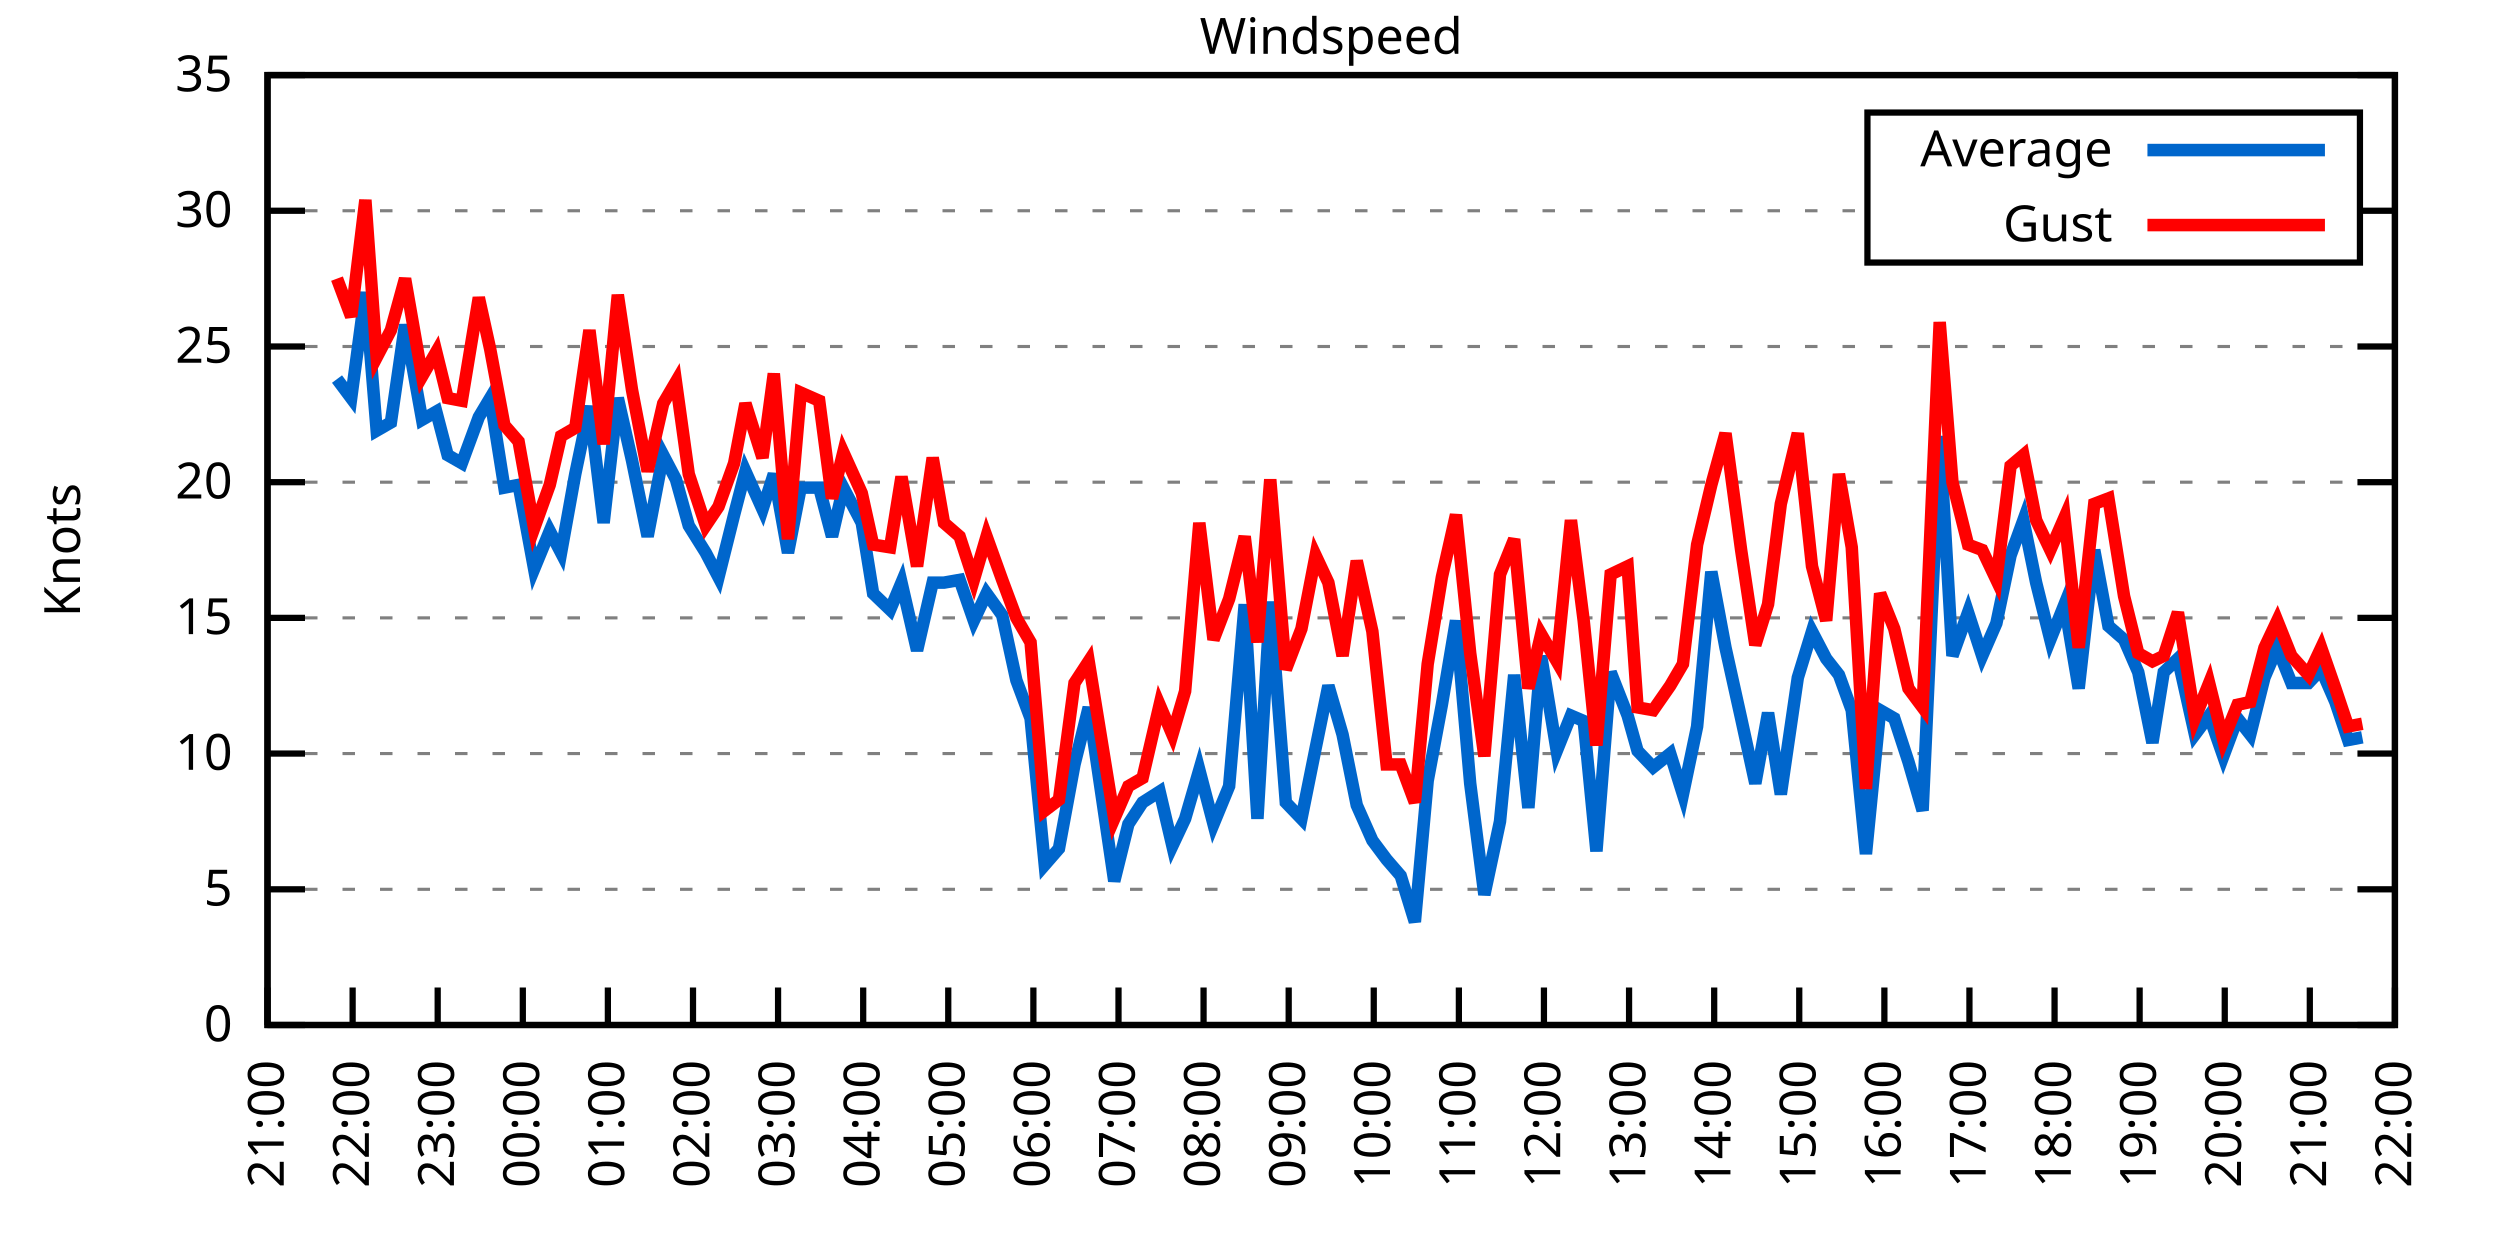
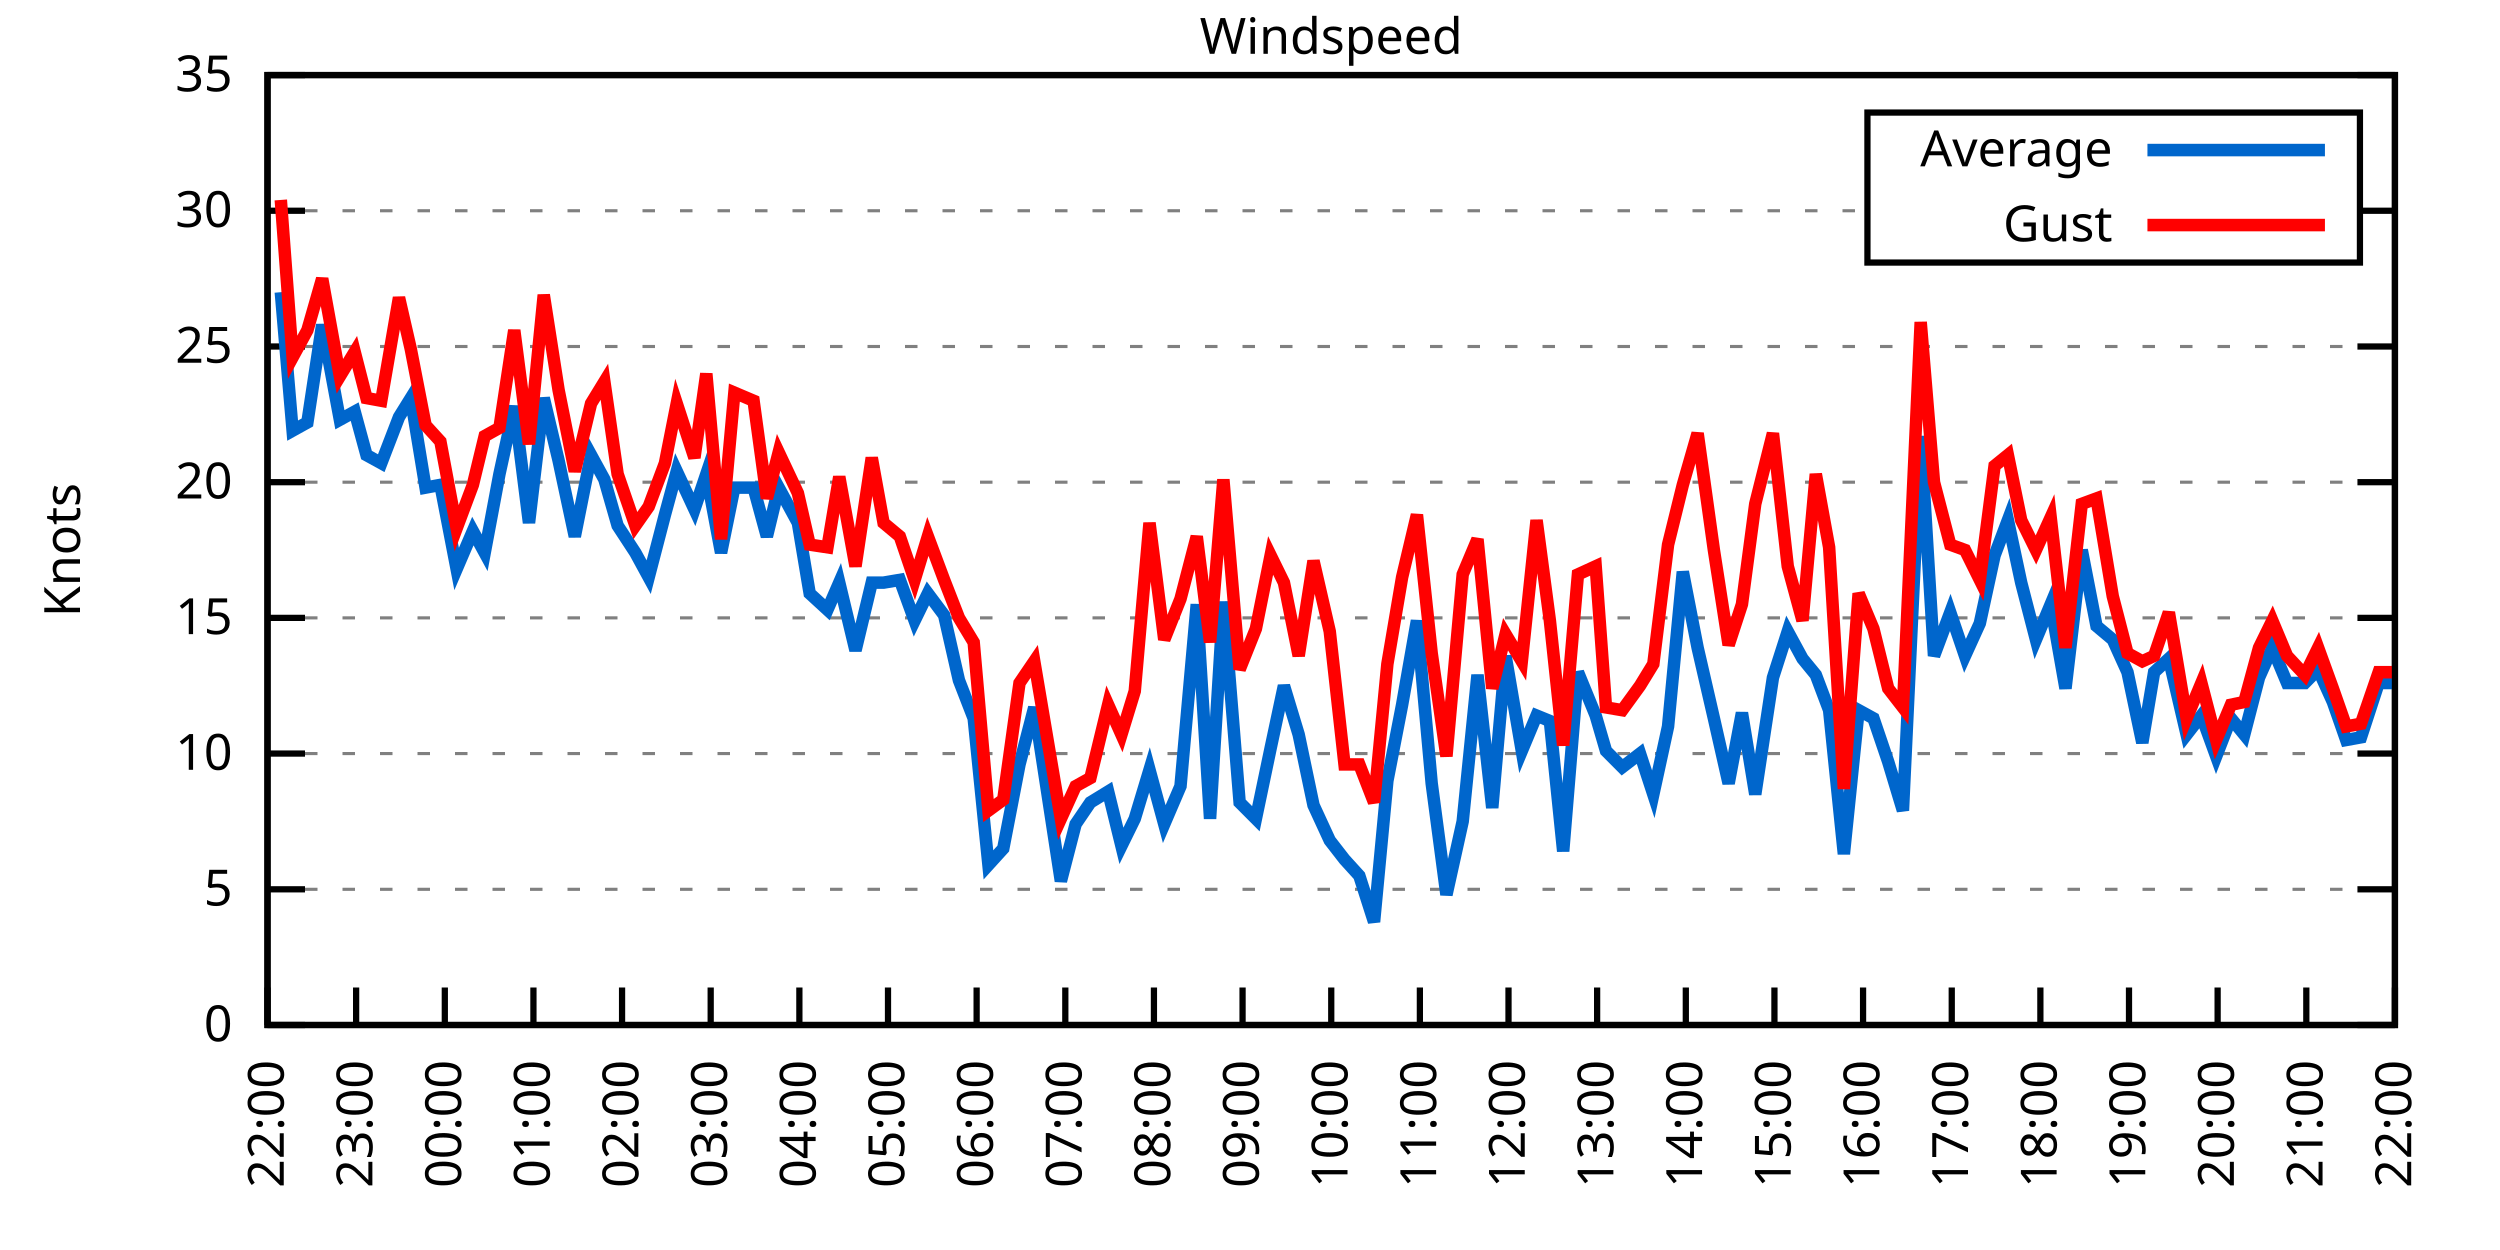
<svg xmlns="http://www.w3.org/2000/svg" xmlns:xlink="http://www.w3.org/1999/xlink" width="400" height="200" viewBox="0 0 400 200">
  <g id="gnuplot_canvas">
    <rect x="0" y="0" width="400" height="200" fill="none" />
    <defs>
      <circle id="gpDot" r="0.5" stroke-width="0.5" stroke="currentColor" />
      <path id="gpPt0" stroke-width="0.333" stroke="currentColor" d="M-1,0 h2 M0,-1 v2" />
      <path id="gpPt1" stroke-width="0.333" stroke="currentColor" d="M-1,-1 L1,1 M1,-1 L-1,1" />
      <path id="gpPt2" stroke-width="0.333" stroke="currentColor" d="M-1,0 L1,0 M0,-1 L0,1 M-1,-1 L1,1 M-1,1 L1,-1" />
      <rect id="gpPt3" stroke-width="0.333" stroke="currentColor" x="-1" y="-1" width="2" height="2" />
      <rect id="gpPt4" stroke-width="0.333" stroke="currentColor" fill="currentColor" x="-1" y="-1" width="2" height="2" />
      <circle id="gpPt5" stroke-width="0.333" stroke="currentColor" cx="0" cy="0" r="1" />
      <use xlink:href="#gpPt5" id="gpPt6" fill="currentColor" stroke="none" />
      <path id="gpPt7" stroke-width="0.333" stroke="currentColor" d="M0,-1.33 L-1.33,0.67 L1.33,0.67 z" />
      <use xlink:href="#gpPt7" id="gpPt8" fill="currentColor" stroke="none" />
      <use xlink:href="#gpPt7" id="gpPt9" stroke="currentColor" transform="rotate(180)" />
      <use xlink:href="#gpPt9" id="gpPt10" fill="currentColor" stroke="none" />
      <use xlink:href="#gpPt3" id="gpPt11" stroke="currentColor" transform="rotate(45)" />
      <use xlink:href="#gpPt11" id="gpPt12" fill="currentColor" stroke="none" />
      <path id="gpPt13" stroke-width="0.333" stroke="currentColor" d="M0,1.330 L1.265,0.411 L0.782,-1.067 L-0.782,-1.076 L-1.265,0.411 z" />
      <use xlink:href="#gpPt13" id="gpPt14" fill="currentColor" stroke="none" />
      <filter id="textbox" filterUnits="objectBoundingBox" x="0" y="0" height="1" width="1">
        <feFlood flood-color="white" flood-opacity="1" result="bgnd" />
        <feComposite in="SourceGraphic" in2="bgnd" operator="atop" />
      </filter>
      <filter id="greybox" filterUnits="objectBoundingBox" x="0" y="0" height="1" width="1">
        <feFlood flood-color="lightgrey" flood-opacity="1" result="grey" />
        <feComposite in="SourceGraphic" in2="grey" operator="atop" />
      </filter>
    </defs>
    <g fill="none" color="white" stroke="currentColor" stroke-width="1.00" stroke-linecap="butt" stroke-linejoin="miter">
</g>
    <g fill="none" color="black" stroke="currentColor" stroke-width="1.00" stroke-linecap="butt" stroke-linejoin="miter">
      <g stroke="none" shape-rendering="crispEdges">
        <polygon fill="rgb(255, 255, 255)" points="42.80,164.00 383.18,164.00 383.18,12.02 42.80,12.02 " />
      </g>
    </g>
    <g fill="none" color="black" stroke="currentColor" stroke-width="1.00" stroke-linecap="butt" stroke-linejoin="miter">
</g>
    <g fill="none" color="black" stroke="black" stroke-width="0.50" stroke-linecap="butt" stroke-linejoin="miter">
</g>
    <g fill="none" color="gray" stroke="currentColor" stroke-width="0.50" stroke-linecap="butt" stroke-linejoin="miter">
      <path stroke="gray" stroke-dasharray="2,4" class="gridline" d="M42.80,164.00 L383.19,164.00  " />
    </g>
    <g fill="none" color="gray" stroke="gray" stroke-width="1.00" stroke-linecap="butt" stroke-linejoin="miter">
</g>
    <g fill="none" color="black" stroke="currentColor" stroke-width="1.00" stroke-linecap="butt" stroke-linejoin="miter">
      <path stroke="black" d="M42.80,164.00 L48.80,164.00 M383.19,164.00 L377.19,164.00  " />
      <g transform="translate(37.20,166.60)" stroke="none" fill="black" font-family="Sans" font-size="8.00" text-anchor="end">
        <text>
          <tspan font-family="Sans"> 0</tspan>
        </text>
      </g>
    </g>
    <g fill="none" color="black" stroke="currentColor" stroke-width="1.00" stroke-linecap="butt" stroke-linejoin="miter">
</g>
    <g fill="none" color="black" stroke="black" stroke-width="0.50" stroke-linecap="butt" stroke-linejoin="miter">
</g>
    <g fill="none" color="gray" stroke="currentColor" stroke-width="0.50" stroke-linecap="butt" stroke-linejoin="miter">
      <path stroke="gray" stroke-dasharray="2,4" class="gridline" d="M42.80,142.29 L383.19,142.29  " />
    </g>
    <g fill="none" color="gray" stroke="gray" stroke-width="1.00" stroke-linecap="butt" stroke-linejoin="miter">
</g>
    <g fill="none" color="black" stroke="currentColor" stroke-width="1.00" stroke-linecap="butt" stroke-linejoin="miter">
      <path stroke="black" d="M42.80,142.29 L48.80,142.29 M383.19,142.29 L377.19,142.29  " />
      <g transform="translate(37.20,144.89)" stroke="none" fill="black" font-family="Sans" font-size="8.00" text-anchor="end">
        <text>
          <tspan font-family="Sans"> 5</tspan>
        </text>
      </g>
    </g>
    <g fill="none" color="black" stroke="currentColor" stroke-width="1.00" stroke-linecap="butt" stroke-linejoin="miter">
</g>
    <g fill="none" color="black" stroke="black" stroke-width="0.50" stroke-linecap="butt" stroke-linejoin="miter">
</g>
    <g fill="none" color="gray" stroke="currentColor" stroke-width="0.50" stroke-linecap="butt" stroke-linejoin="miter">
      <path stroke="gray" stroke-dasharray="2,4" class="gridline" d="M42.80,120.57 L383.19,120.57  " />
    </g>
    <g fill="none" color="gray" stroke="gray" stroke-width="1.00" stroke-linecap="butt" stroke-linejoin="miter">
</g>
    <g fill="none" color="black" stroke="currentColor" stroke-width="1.00" stroke-linecap="butt" stroke-linejoin="miter">
      <path stroke="black" d="M42.80,120.57 L48.80,120.57 M383.19,120.57 L377.19,120.57  " />
      <g transform="translate(37.20,123.17)" stroke="none" fill="black" font-family="Sans" font-size="8.00" text-anchor="end">
        <text>
          <tspan font-family="Sans"> 10</tspan>
        </text>
      </g>
    </g>
    <g fill="none" color="black" stroke="currentColor" stroke-width="1.00" stroke-linecap="butt" stroke-linejoin="miter">
</g>
    <g fill="none" color="black" stroke="black" stroke-width="0.50" stroke-linecap="butt" stroke-linejoin="miter">
</g>
    <g fill="none" color="gray" stroke="currentColor" stroke-width="0.50" stroke-linecap="butt" stroke-linejoin="miter">
      <path stroke="gray" stroke-dasharray="2,4" class="gridline" d="M42.80,98.86 L383.19,98.86  " />
    </g>
    <g fill="none" color="gray" stroke="gray" stroke-width="1.00" stroke-linecap="butt" stroke-linejoin="miter">
</g>
    <g fill="none" color="black" stroke="currentColor" stroke-width="1.00" stroke-linecap="butt" stroke-linejoin="miter">
      <path stroke="black" d="M42.80,98.86 L48.80,98.86 M383.19,98.86 L377.19,98.86  " />
      <g transform="translate(37.20,101.46)" stroke="none" fill="black" font-family="Sans" font-size="8.00" text-anchor="end">
        <text>
          <tspan font-family="Sans"> 15</tspan>
        </text>
      </g>
    </g>
    <g fill="none" color="black" stroke="currentColor" stroke-width="1.00" stroke-linecap="butt" stroke-linejoin="miter">
</g>
    <g fill="none" color="black" stroke="black" stroke-width="0.50" stroke-linecap="butt" stroke-linejoin="miter">
</g>
    <g fill="none" color="gray" stroke="currentColor" stroke-width="0.50" stroke-linecap="butt" stroke-linejoin="miter">
      <path stroke="gray" stroke-dasharray="2,4" class="gridline" d="M42.80,77.15 L383.19,77.15  " />
    </g>
    <g fill="none" color="gray" stroke="gray" stroke-width="1.00" stroke-linecap="butt" stroke-linejoin="miter">
</g>
    <g fill="none" color="black" stroke="currentColor" stroke-width="1.00" stroke-linecap="butt" stroke-linejoin="miter">
      <path stroke="black" d="M42.80,77.15 L48.80,77.15 M383.19,77.15 L377.19,77.15  " />
      <g transform="translate(37.20,79.75)" stroke="none" fill="black" font-family="Sans" font-size="8.00" text-anchor="end">
        <text>
          <tspan font-family="Sans"> 20</tspan>
        </text>
      </g>
    </g>
    <g fill="none" color="black" stroke="currentColor" stroke-width="1.00" stroke-linecap="butt" stroke-linejoin="miter">
</g>
    <g fill="none" color="black" stroke="black" stroke-width="0.50" stroke-linecap="butt" stroke-linejoin="miter">
</g>
    <g fill="none" color="gray" stroke="currentColor" stroke-width="0.50" stroke-linecap="butt" stroke-linejoin="miter">
      <path stroke="gray" stroke-dasharray="2,4" class="gridline" d="M42.80,55.44 L383.19,55.44  " />
    </g>
    <g fill="none" color="gray" stroke="gray" stroke-width="1.00" stroke-linecap="butt" stroke-linejoin="miter">
</g>
    <g fill="none" color="black" stroke="currentColor" stroke-width="1.00" stroke-linecap="butt" stroke-linejoin="miter">
      <path stroke="black" d="M42.80,55.44 L48.80,55.44 M383.19,55.44 L377.19,55.44  " />
      <g transform="translate(37.20,58.04)" stroke="none" fill="black" font-family="Sans" font-size="8.00" text-anchor="end">
        <text>
          <tspan font-family="Sans"> 25</tspan>
        </text>
      </g>
    </g>
    <g fill="none" color="black" stroke="currentColor" stroke-width="1.00" stroke-linecap="butt" stroke-linejoin="miter">
</g>
    <g fill="none" color="black" stroke="black" stroke-width="0.50" stroke-linecap="butt" stroke-linejoin="miter">
</g>
    <g fill="none" color="gray" stroke="currentColor" stroke-width="0.50" stroke-linecap="butt" stroke-linejoin="miter">
      <path stroke="gray" stroke-dasharray="2,4" class="gridline" d="M42.80,33.72 L298.79,33.72 M377.59,33.72 L383.19,33.72  " />
    </g>
    <g fill="none" color="gray" stroke="gray" stroke-width="1.00" stroke-linecap="butt" stroke-linejoin="miter">
</g>
    <g fill="none" color="black" stroke="currentColor" stroke-width="1.00" stroke-linecap="butt" stroke-linejoin="miter">
      <path stroke="black" d="M42.80,33.72 L48.80,33.72 M383.19,33.72 L377.19,33.72  " />
      <g transform="translate(37.20,36.32)" stroke="none" fill="black" font-family="Sans" font-size="8.00" text-anchor="end">
        <text>
          <tspan font-family="Sans"> 30</tspan>
        </text>
      </g>
    </g>
    <g fill="none" color="black" stroke="currentColor" stroke-width="1.00" stroke-linecap="butt" stroke-linejoin="miter">
</g>
    <g fill="none" color="black" stroke="black" stroke-width="0.50" stroke-linecap="butt" stroke-linejoin="miter">
</g>
    <g fill="none" color="gray" stroke="currentColor" stroke-width="0.50" stroke-linecap="butt" stroke-linejoin="miter">
      <path stroke="gray" stroke-dasharray="2,4" class="gridline" d="M42.80,12.01 L383.19,12.01  " />
    </g>
    <g fill="none" color="gray" stroke="gray" stroke-width="1.00" stroke-linecap="butt" stroke-linejoin="miter">
</g>
    <g fill="none" color="black" stroke="currentColor" stroke-width="1.00" stroke-linecap="butt" stroke-linejoin="miter">
      <path stroke="black" d="M42.80,12.01 L48.80,12.01 M383.19,12.01 L377.19,12.01  " />
      <g transform="translate(37.20,14.61)" stroke="none" fill="black" font-family="Sans" font-size="8.00" text-anchor="end">
        <text>
          <tspan font-family="Sans"> 35</tspan>
        </text>
      </g>
    </g>
    <g fill="none" color="black" stroke="currentColor" stroke-width="1.00" stroke-linecap="butt" stroke-linejoin="miter">
      <path stroke="black" d="M42.80,164.00 L42.80,158.00  " />
      <g transform="translate(45.40,169.60) rotate(270.00)" stroke="none" fill="black" font-family="Sans" font-size="8.00" text-anchor="end">
        <text>
-           <tspan font-family="Sans">21:00</tspan>
-         </text>
-       </g>
-     </g>
-     <g fill="none" color="black" stroke="currentColor" stroke-width="1.00" stroke-linecap="butt" stroke-linejoin="miter">
-       <path stroke="black" d="M56.42,164.00 L56.42,158.00  " />
-       <g transform="translate(59.02,169.60) rotate(270.00)" stroke="none" fill="black" font-family="Sans" font-size="8.00" text-anchor="end">
-         <text>
          <tspan font-family="Sans">22:00</tspan>
        </text>
      </g>
    </g>
    <g fill="none" color="black" stroke="currentColor" stroke-width="1.00" stroke-linecap="butt" stroke-linejoin="miter">
-       <path stroke="black" d="M70.03,164.00 L70.03,158.00  " />
-       <g transform="translate(72.63,169.60) rotate(270.00)" stroke="none" fill="black" font-family="Sans" font-size="8.00" text-anchor="end">
+       <path stroke="black" d="M56.98,164.00 L56.98,158.00  " />
+       <g transform="translate(59.58,169.60) rotate(270.00)" stroke="none" fill="black" font-family="Sans" font-size="8.00" text-anchor="end">
        <text>
          <tspan font-family="Sans">23:00</tspan>
        </text>
      </g>
    </g>
    <g fill="none" color="black" stroke="currentColor" stroke-width="1.00" stroke-linecap="butt" stroke-linejoin="miter">
-       <path stroke="black" d="M83.65,164.00 L83.65,158.00  " />
-       <g transform="translate(86.25,169.60) rotate(270.00)" stroke="none" fill="black" font-family="Sans" font-size="8.00" text-anchor="end">
+       <path stroke="black" d="M71.17,164.00 L71.17,158.00  " />
+       <g transform="translate(73.77,169.60) rotate(270.00)" stroke="none" fill="black" font-family="Sans" font-size="8.00" text-anchor="end">
        <text>
          <tspan font-family="Sans">00:00</tspan>
        </text>
      </g>
    </g>
    <g fill="none" color="black" stroke="currentColor" stroke-width="1.00" stroke-linecap="butt" stroke-linejoin="miter">
-       <path stroke="black" d="M97.26,164.00 L97.26,158.00  " />
-       <g transform="translate(99.86,169.60) rotate(270.00)" stroke="none" fill="black" font-family="Sans" font-size="8.00" text-anchor="end">
+       <path stroke="black" d="M85.35,164.00 L85.35,158.00  " />
+       <g transform="translate(87.95,169.60) rotate(270.00)" stroke="none" fill="black" font-family="Sans" font-size="8.00" text-anchor="end">
        <text>
          <tspan font-family="Sans">01:00</tspan>
        </text>
      </g>
    </g>
    <g fill="none" color="black" stroke="currentColor" stroke-width="1.00" stroke-linecap="butt" stroke-linejoin="miter">
-       <path stroke="black" d="M110.88,164.00 L110.88,158.00  " />
-       <g transform="translate(113.48,169.60) rotate(270.00)" stroke="none" fill="black" font-family="Sans" font-size="8.00" text-anchor="end">
+       <path stroke="black" d="M99.53,164.00 L99.53,158.00  " />
+       <g transform="translate(102.13,169.60) rotate(270.00)" stroke="none" fill="black" font-family="Sans" font-size="8.00" text-anchor="end">
        <text>
          <tspan font-family="Sans">02:00</tspan>
        </text>
      </g>
    </g>
    <g fill="none" color="black" stroke="currentColor" stroke-width="1.00" stroke-linecap="butt" stroke-linejoin="miter">
-       <path stroke="black" d="M124.49,164.00 L124.49,158.00  " />
-       <g transform="translate(127.09,169.60) rotate(270.00)" stroke="none" fill="black" font-family="Sans" font-size="8.00" text-anchor="end">
+       <path stroke="black" d="M113.71,164.00 L113.71,158.00  " />
+       <g transform="translate(116.31,169.60) rotate(270.00)" stroke="none" fill="black" font-family="Sans" font-size="8.00" text-anchor="end">
        <text>
          <tspan font-family="Sans">03:00</tspan>
        </text>
      </g>
    </g>
    <g fill="none" color="black" stroke="currentColor" stroke-width="1.00" stroke-linecap="butt" stroke-linejoin="miter">
-       <path stroke="black" d="M138.11,164.00 L138.11,158.00  " />
-       <g transform="translate(140.71,169.60) rotate(270.00)" stroke="none" fill="black" font-family="Sans" font-size="8.00" text-anchor="end">
+       <path stroke="black" d="M127.90,164.00 L127.90,158.00  " />
+       <g transform="translate(130.50,169.60) rotate(270.00)" stroke="none" fill="black" font-family="Sans" font-size="8.00" text-anchor="end">
        <text>
          <tspan font-family="Sans">04:00</tspan>
        </text>
      </g>
    </g>
    <g fill="none" color="black" stroke="currentColor" stroke-width="1.00" stroke-linecap="butt" stroke-linejoin="miter">
-       <path stroke="black" d="M151.72,164.00 L151.72,158.00  " />
-       <g transform="translate(154.32,169.60) rotate(270.00)" stroke="none" fill="black" font-family="Sans" font-size="8.00" text-anchor="end">
+       <path stroke="black" d="M142.08,164.00 L142.08,158.00  " />
+       <g transform="translate(144.68,169.60) rotate(270.00)" stroke="none" fill="black" font-family="Sans" font-size="8.00" text-anchor="end">
        <text>
          <tspan font-family="Sans">05:00</tspan>
        </text>
      </g>
    </g>
    <g fill="none" color="black" stroke="currentColor" stroke-width="1.00" stroke-linecap="butt" stroke-linejoin="miter">
-       <path stroke="black" d="M165.34,164.00 L165.34,158.00  " />
-       <g transform="translate(167.94,169.60) rotate(270.00)" stroke="none" fill="black" font-family="Sans" font-size="8.00" text-anchor="end">
+       <path stroke="black" d="M156.26,164.00 L156.26,158.00  " />
+       <g transform="translate(158.86,169.60) rotate(270.00)" stroke="none" fill="black" font-family="Sans" font-size="8.00" text-anchor="end">
        <text>
          <tspan font-family="Sans">06:00</tspan>
        </text>
      </g>
    </g>
    <g fill="none" color="black" stroke="currentColor" stroke-width="1.00" stroke-linecap="butt" stroke-linejoin="miter">
-       <path stroke="black" d="M178.96,164.00 L178.96,158.00  " />
-       <g transform="translate(181.56,169.60) rotate(270.00)" stroke="none" fill="black" font-family="Sans" font-size="8.00" text-anchor="end">
+       <path stroke="black" d="M170.45,164.00 L170.45,158.00  " />
+       <g transform="translate(173.05,169.60) rotate(270.00)" stroke="none" fill="black" font-family="Sans" font-size="8.00" text-anchor="end">
        <text>
          <tspan font-family="Sans">07:00</tspan>
        </text>
      </g>
    </g>
    <g fill="none" color="black" stroke="currentColor" stroke-width="1.00" stroke-linecap="butt" stroke-linejoin="miter">
-       <path stroke="black" d="M192.57,164.00 L192.57,158.00  " />
-       <g transform="translate(195.17,169.60) rotate(270.00)" stroke="none" fill="black" font-family="Sans" font-size="8.00" text-anchor="end">
+       <path stroke="black" d="M184.63,164.00 L184.63,158.00  " />
+       <g transform="translate(187.23,169.60) rotate(270.00)" stroke="none" fill="black" font-family="Sans" font-size="8.00" text-anchor="end">
        <text>
          <tspan font-family="Sans">08:00</tspan>
        </text>
      </g>
    </g>
    <g fill="none" color="black" stroke="currentColor" stroke-width="1.00" stroke-linecap="butt" stroke-linejoin="miter">
-       <path stroke="black" d="M206.19,164.00 L206.19,158.00  " />
-       <g transform="translate(208.79,169.60) rotate(270.00)" stroke="none" fill="black" font-family="Sans" font-size="8.00" text-anchor="end">
+       <path stroke="black" d="M198.81,164.00 L198.81,158.00  " />
+       <g transform="translate(201.41,169.60) rotate(270.00)" stroke="none" fill="black" font-family="Sans" font-size="8.00" text-anchor="end">
        <text>
          <tspan font-family="Sans">09:00</tspan>
        </text>
      </g>
    </g>
    <g fill="none" color="black" stroke="currentColor" stroke-width="1.00" stroke-linecap="butt" stroke-linejoin="miter">
-       <path stroke="black" d="M219.80,164.00 L219.80,158.00  " />
-       <g transform="translate(222.40,169.60) rotate(270.00)" stroke="none" fill="black" font-family="Sans" font-size="8.00" text-anchor="end">
+       <path stroke="black" d="M213.00,164.00 L213.00,158.00  " />
+       <g transform="translate(215.60,169.60) rotate(270.00)" stroke="none" fill="black" font-family="Sans" font-size="8.00" text-anchor="end">
        <text>
          <tspan font-family="Sans">10:00</tspan>
        </text>
      </g>
    </g>
    <g fill="none" color="black" stroke="currentColor" stroke-width="1.00" stroke-linecap="butt" stroke-linejoin="miter">
-       <path stroke="black" d="M233.42,164.00 L233.42,158.00  " />
-       <g transform="translate(236.02,169.60) rotate(270.00)" stroke="none" fill="black" font-family="Sans" font-size="8.00" text-anchor="end">
+       <path stroke="black" d="M227.18,164.00 L227.18,158.00  " />
+       <g transform="translate(229.78,169.60) rotate(270.00)" stroke="none" fill="black" font-family="Sans" font-size="8.00" text-anchor="end">
        <text>
          <tspan font-family="Sans">11:00</tspan>
        </text>
      </g>
    </g>
    <g fill="none" color="black" stroke="currentColor" stroke-width="1.00" stroke-linecap="butt" stroke-linejoin="miter">
-       <path stroke="black" d="M247.03,164.00 L247.03,158.00  " />
-       <g transform="translate(249.63,169.60) rotate(270.00)" stroke="none" fill="black" font-family="Sans" font-size="8.00" text-anchor="end">
+       <path stroke="black" d="M241.36,164.00 L241.36,158.00  " />
+       <g transform="translate(243.96,169.60) rotate(270.00)" stroke="none" fill="black" font-family="Sans" font-size="8.00" text-anchor="end">
        <text>
          <tspan font-family="Sans">12:00</tspan>
        </text>
      </g>
    </g>
    <g fill="none" color="black" stroke="currentColor" stroke-width="1.00" stroke-linecap="butt" stroke-linejoin="miter">
-       <path stroke="black" d="M260.65,164.00 L260.65,158.00  " />
-       <g transform="translate(263.25,169.60) rotate(270.00)" stroke="none" fill="black" font-family="Sans" font-size="8.00" text-anchor="end">
+       <path stroke="black" d="M255.54,164.00 L255.54,158.00  " />
+       <g transform="translate(258.14,169.60) rotate(270.00)" stroke="none" fill="black" font-family="Sans" font-size="8.00" text-anchor="end">
        <text>
          <tspan font-family="Sans">13:00</tspan>
        </text>
      </g>
    </g>
    <g fill="none" color="black" stroke="currentColor" stroke-width="1.00" stroke-linecap="butt" stroke-linejoin="miter">
-       <path stroke="black" d="M274.27,164.00 L274.27,158.00  " />
-       <g transform="translate(276.87,169.60) rotate(270.00)" stroke="none" fill="black" font-family="Sans" font-size="8.00" text-anchor="end">
+       <path stroke="black" d="M269.73,164.00 L269.73,158.00  " />
+       <g transform="translate(272.33,169.60) rotate(270.00)" stroke="none" fill="black" font-family="Sans" font-size="8.00" text-anchor="end">
        <text>
          <tspan font-family="Sans">14:00</tspan>
        </text>
      </g>
    </g>
    <g fill="none" color="black" stroke="currentColor" stroke-width="1.00" stroke-linecap="butt" stroke-linejoin="miter">
-       <path stroke="black" d="M287.88,164.00 L287.88,158.00  " />
-       <g transform="translate(290.48,169.60) rotate(270.00)" stroke="none" fill="black" font-family="Sans" font-size="8.00" text-anchor="end">
+       <path stroke="black" d="M283.91,164.00 L283.91,158.00  " />
+       <g transform="translate(286.51,169.60) rotate(270.00)" stroke="none" fill="black" font-family="Sans" font-size="8.00" text-anchor="end">
        <text>
          <tspan font-family="Sans">15:00</tspan>
        </text>
      </g>
    </g>
    <g fill="none" color="black" stroke="currentColor" stroke-width="1.00" stroke-linecap="butt" stroke-linejoin="miter">
-       <path stroke="black" d="M301.50,164.00 L301.50,158.00  " />
-       <g transform="translate(304.10,169.60) rotate(270.00)" stroke="none" fill="black" font-family="Sans" font-size="8.00" text-anchor="end">
+       <path stroke="black" d="M298.09,164.00 L298.09,158.00  " />
+       <g transform="translate(300.69,169.60) rotate(270.00)" stroke="none" fill="black" font-family="Sans" font-size="8.00" text-anchor="end">
        <text>
          <tspan font-family="Sans">16:00</tspan>
        </text>
      </g>
    </g>
    <g fill="none" color="black" stroke="currentColor" stroke-width="1.00" stroke-linecap="butt" stroke-linejoin="miter">
-       <path stroke="black" d="M315.11,164.00 L315.11,158.00  " />
-       <g transform="translate(317.71,169.60) rotate(270.00)" stroke="none" fill="black" font-family="Sans" font-size="8.00" text-anchor="end">
+       <path stroke="black" d="M312.28,164.00 L312.28,158.00  " />
+       <g transform="translate(314.88,169.60) rotate(270.00)" stroke="none" fill="black" font-family="Sans" font-size="8.00" text-anchor="end">
        <text>
          <tspan font-family="Sans">17:00</tspan>
        </text>
      </g>
    </g>
    <g fill="none" color="black" stroke="currentColor" stroke-width="1.00" stroke-linecap="butt" stroke-linejoin="miter">
-       <path stroke="black" d="M328.73,164.00 L328.73,158.00  " />
-       <g transform="translate(331.33,169.60) rotate(270.00)" stroke="none" fill="black" font-family="Sans" font-size="8.00" text-anchor="end">
+       <path stroke="black" d="M326.46,164.00 L326.46,158.00  " />
+       <g transform="translate(329.06,169.60) rotate(270.00)" stroke="none" fill="black" font-family="Sans" font-size="8.00" text-anchor="end">
        <text>
          <tspan font-family="Sans">18:00</tspan>
        </text>
      </g>
    </g>
    <g fill="none" color="black" stroke="currentColor" stroke-width="1.00" stroke-linecap="butt" stroke-linejoin="miter">
-       <path stroke="black" d="M342.34,164.00 L342.34,158.00  " />
-       <g transform="translate(344.94,169.60) rotate(270.00)" stroke="none" fill="black" font-family="Sans" font-size="8.00" text-anchor="end">
+       <path stroke="black" d="M340.64,164.00 L340.64,158.00  " />
+       <g transform="translate(343.24,169.60) rotate(270.00)" stroke="none" fill="black" font-family="Sans" font-size="8.00" text-anchor="end">
        <text>
          <tspan font-family="Sans">19:00</tspan>
        </text>
      </g>
    </g>
    <g fill="none" color="black" stroke="currentColor" stroke-width="1.00" stroke-linecap="butt" stroke-linejoin="miter">
-       <path stroke="black" d="M355.96,164.00 L355.96,158.00  " />
-       <g transform="translate(358.56,169.60) rotate(270.00)" stroke="none" fill="black" font-family="Sans" font-size="8.00" text-anchor="end">
+       <path stroke="black" d="M354.82,164.00 L354.82,158.00  " />
+       <g transform="translate(357.42,169.60) rotate(270.00)" stroke="none" fill="black" font-family="Sans" font-size="8.00" text-anchor="end">
        <text>
          <tspan font-family="Sans">20:00</tspan>
        </text>
      </g>
    </g>
    <g fill="none" color="black" stroke="currentColor" stroke-width="1.00" stroke-linecap="butt" stroke-linejoin="miter">
-       <path stroke="black" d="M369.57,164.00 L369.57,158.00  " />
-       <g transform="translate(372.17,169.60) rotate(270.00)" stroke="none" fill="black" font-family="Sans" font-size="8.00" text-anchor="end">
+       <path stroke="black" d="M369.01,164.00 L369.01,158.00  " />
+       <g transform="translate(371.61,169.60) rotate(270.00)" stroke="none" fill="black" font-family="Sans" font-size="8.00" text-anchor="end">
        <text>
          <tspan font-family="Sans">21:00</tspan>
        </text>
      </g>
    </g>
    <g fill="none" color="black" stroke="currentColor" stroke-width="1.00" stroke-linecap="butt" stroke-linejoin="miter">
      <path stroke="black" d="M383.19,164.00 L383.19,158.00  " />
      <g transform="translate(385.79,169.60) rotate(270.00)" stroke="none" fill="black" font-family="Sans" font-size="8.00" text-anchor="end">
        <text>
          <tspan font-family="Sans">22:00</tspan>
        </text>
      </g>
    </g>
    <g fill="none" color="black" stroke="currentColor" stroke-width="1.00" stroke-linecap="butt" stroke-linejoin="miter">
</g>
    <g fill="none" color="black" stroke="currentColor" stroke-width="1.00" stroke-linecap="butt" stroke-linejoin="miter">
      <path stroke="black" d="M42.80,12.01 L42.80,164.00 L383.19,164.00 L383.19,12.01 L42.80,12.01 Z  " />
    </g>
    <g fill="none" color="black" stroke="currentColor" stroke-width="1.00" stroke-linecap="butt" stroke-linejoin="miter">
</g>
    <g fill="none" color="black" stroke="currentColor" stroke-width="1.00" stroke-linecap="butt" stroke-linejoin="miter">
      <path stroke="black" d="M298.79,42.01 L298.79,18.01 L377.59,18.01 L377.59,42.01 L298.79,42.01 Z  " />
    </g>
    <g id="Windspeed_plot_1">
      <g fill="none" color="white" stroke="black" stroke-width="2.00" stroke-linecap="butt" stroke-linejoin="miter">
</g>
      <g fill="none" color="black" stroke="currentColor" stroke-width="2.00" stroke-linecap="butt" stroke-linejoin="miter">
        <g transform="translate(337.99,26.61)" stroke="none" fill="black" font-family="Sans" font-size="8.00" text-anchor="end">
          <text>
            <tspan font-family="Sans">Average</tspan>
          </text>
        </g>
      </g>
      <g fill="none" color="black" stroke="currentColor" stroke-width="2.00" stroke-linecap="butt" stroke-linejoin="miter">
-         <path stroke="rgb(  0, 102, 204)" d="M343.59,24.01 L371.99,24.01 M53.92,60.65 L56.19,63.69 L58.46,46.75 L60.27,68.90 L62.54,67.59 L64.81,51.96   L67.54,67.16 L69.80,65.86 L71.62,72.81 L73.89,74.11 L76.61,66.73 L78.43,63.69 L80.70,78.02 L82.97,77.58   L85.46,91.04 L87.96,84.97 L89.77,88.44 L92.04,75.85 L94.31,64.99 L96.58,83.66 L98.85,63.69 L101.12,73.67   L103.62,85.83 L106.11,72.81 L108.15,76.71 L110.20,84.10 L112.92,88.44 L114.96,92.35 L117.46,82.36 L119.27,75.41   L122.00,81.49 L123.81,75.85 L126.08,88.44 L128.12,78.02 L131.07,78.02 L133.12,85.83 L134.93,78.02 L137.88,83.66   L139.70,94.95 L142.42,97.56 L144.24,93.22 L146.73,104.07 L149.23,93.22 L151.04,93.22 L153.54,92.78 L155.81,99.30   L157.85,94.95 L160.35,98.43 L162.62,108.85 L164.89,114.93 L167.16,138.38 L169.43,135.77 L171.92,122.31 L174.19,113.19   L178.28,140.98 L180.54,131.86 L182.81,128.39 L185.54,126.65 L187.58,135.34 L189.62,131.00 L191.89,123.18 L194.16,131.86   L196.66,125.79 L199.15,96.69 L201.19,131.00 L203.24,96.26 L205.73,128.39 L208.23,131.00 L210.50,119.71 L212.54,109.72   L214.81,117.53 L217.08,128.83 L219.58,134.47 L221.85,137.51 L224.11,140.12 L226.38,147.50 L228.43,124.92 L230.70,112.76   L232.96,99.30 L235.23,125.35 L237.50,143.16 L240.00,131.43 L242.27,107.98 L244.54,129.26 L246.58,104.94 L249.08,120.14   L251.35,114.49 L253.39,115.36 L255.43,136.21 L257.70,107.55 L260.42,114.49 L262.01,120.14 L264.51,122.75 L267.23,120.57   L269.27,127.09 L271.54,116.23 L273.81,91.48 L276.08,103.64 L278.58,114.93 L280.85,125.35 L282.89,114.06 L284.93,127.09   L287.65,108.42 L289.92,101.03 L292.19,105.38 L294.23,107.98 L296.28,113.63 L298.55,136.64 L300.82,113.63 L303.08,114.93   L305.35,121.88 L307.62,129.69 L310.35,69.77 L312.39,104.94 L314.89,97.99 L317.15,104.94 L319.42,99.73 L321.69,88.87   L323.74,83.23 L325.78,93.22 L328.05,102.34 L330.32,96.69 L332.59,110.15 L335.08,88.00 L337.35,100.16 L339.85,102.34   L342.12,107.55 L344.39,118.84 L346.20,107.55 L348.47,105.38 L351.19,117.53 L353.46,114.49 L355.73,121.01 L358.00,114.93   L360.04,117.53 L362.31,108.42 L364.36,103.64 L366.62,109.28 L369.35,109.28 L371.39,107.11 L373.66,112.32 L375.70,118.40   L377.97,117.97  " />
+         <path stroke="rgb(  0, 102, 204)" d="M343.59,24.01 L371.99,24.01 M44.93,46.75 L46.82,68.90 L49.18,67.59 L51.55,51.96 L54.38,67.16 L56.75,65.86   L58.64,72.81 L61.00,74.11 L63.84,66.73 L65.73,63.69 L68.09,78.02 L70.46,77.58 L73.06,91.04 L75.66,84.97   L77.55,88.44 L79.91,75.85 L82.28,64.99 L84.64,83.66 L87.00,63.69 L89.37,73.67 L91.97,85.83 L94.57,72.81   L96.70,76.71 L98.82,84.10 L101.66,88.44 L103.79,92.35 L106.39,82.36 L108.28,75.41 L111.11,81.49 L113.01,75.85   L115.37,88.44 L117.50,78.02 L120.57,78.02 L122.70,85.83 L124.59,78.02 L127.66,83.66 L129.55,94.95 L132.39,97.56   L134.28,93.22 L136.88,104.07 L139.48,93.22 L141.37,93.22 L143.97,92.78 L146.34,99.30 L148.46,94.95 L151.06,98.43   L153.43,108.85 L155.79,114.93 L158.15,138.38 L160.52,135.77 L163.12,122.31 L165.48,113.19 L169.74,140.98 L172.10,131.86   L174.46,128.39 L177.30,126.65 L179.43,135.34 L181.56,131.00 L183.92,123.18 L186.28,131.86 L188.88,125.79 L191.48,96.69   L193.61,131.00 L195.74,96.26 L198.34,128.39 L200.94,131.00 L203.30,119.71 L205.43,109.72 L207.79,117.53 L210.16,128.83   L212.76,134.47 L215.12,137.51 L217.49,140.12 L219.85,147.50 L221.98,124.92 L224.34,112.76 L226.71,99.30 L229.07,125.35   L231.43,143.16 L234.03,131.43 L236.40,107.98 L238.76,129.26 L240.89,104.94 L243.49,120.14 L245.85,114.49 L247.98,115.36   L250.11,136.21 L252.47,107.55 L255.31,114.49 L256.96,120.14 L259.56,122.75 L262.40,120.57 L264.53,127.09 L266.89,116.23   L269.25,91.48 L271.62,103.64 L274.22,114.93 L276.58,125.35 L278.71,114.06 L280.84,127.09 L283.67,108.42 L286.04,101.03   L288.40,105.38 L290.53,107.98 L292.66,113.63 L295.02,136.64 L297.38,113.63 L299.75,114.93 L302.11,121.88 L304.47,129.69   L307.31,69.77 L309.44,104.94 L312.04,97.99 L314.40,104.94 L316.77,99.73 L319.13,88.87 L321.26,83.23 L323.39,93.22   L325.75,102.34 L328.11,96.69 L330.48,110.15 L333.08,88.00 L335.44,100.16 L338.04,102.34 L340.40,107.55 L342.77,118.84   L344.66,107.55 L347.02,105.38 L349.86,117.53 L352.22,114.49 L354.59,121.01 L356.95,114.93 L359.08,117.53 L361.44,108.42   L363.57,103.64 L365.93,109.28 L368.77,109.28 L370.90,107.11 L373.26,112.32 L375.39,118.40 L377.75,117.97 L380.59,109.28   L382.95,109.28  " />
      </g>
    </g>
    <g id="Windspeed_plot_2">
      <g fill="none" color="black" stroke="currentColor" stroke-width="2.00" stroke-linecap="butt" stroke-linejoin="miter">
        <g transform="translate(337.99,38.61)" stroke="none" fill="black" font-family="Sans" font-size="8.00" text-anchor="end">
          <text>
            <tspan font-family="Sans">Gust</tspan>
          </text>
        </g>
      </g>
      <g fill="none" color="black" stroke="currentColor" stroke-width="2.00" stroke-linecap="butt" stroke-linejoin="miter">
-         <path stroke="rgb(255,   0,   0)" d="M343.59,36.01 L371.99,36.01 M53.92,44.58 L56.19,50.66 L58.46,31.99 L60.27,57.17 L62.54,52.83 L64.81,44.58   L67.54,60.21 L69.80,56.30 L71.62,63.69 L73.89,64.12 L76.61,47.62 L78.43,55.87 L80.70,68.03 L82.97,70.63   L85.46,84.53 L87.96,77.58 L89.77,69.77 L92.04,68.46 L94.31,52.83 L96.58,71.07 L98.85,47.18 L101.12,62.38   L103.62,75.41 L106.11,64.56 L108.15,61.08 L110.20,75.85 L112.92,84.10 L114.96,81.06 L117.46,74.11 L119.27,64.56   L122.00,73.24 L123.81,59.78 L126.08,86.27 L128.12,62.82 L131.07,64.12 L133.12,79.75 L134.93,72.37 L137.88,78.89   L139.70,87.14 L142.42,87.57 L144.24,76.28 L146.73,90.61 L149.23,73.24 L151.04,83.66 L153.54,85.83 L155.81,92.78   L157.85,85.83 L160.35,92.78 L162.62,98.86 L164.89,102.77 L167.16,129.69 L169.43,127.96 L171.92,109.28 L174.19,105.81   L178.28,131.00 L180.54,125.79 L182.81,124.48 L185.54,112.76 L187.58,117.53 L189.62,110.59 L191.89,83.66 L194.16,102.34   L196.66,95.82 L199.15,85.83 L201.19,102.77 L203.24,76.71 L205.73,107.11 L208.23,100.60 L210.50,88.87 L212.54,93.22   L214.81,104.94 L217.08,89.74 L219.58,101.03 L221.85,122.31 L224.11,122.31 L226.38,128.39 L228.43,106.24 L230.70,92.35   L232.96,82.36 L235.23,104.51 L237.50,121.01 L240.00,91.91 L242.27,86.27 L244.54,110.15 L246.58,101.47 L249.08,105.81   L251.35,83.23 L253.39,99.30 L255.43,119.27 L257.70,91.91 L260.42,90.61 L262.01,113.19 L264.51,113.63 L267.23,109.72   L269.27,106.24 L271.54,87.14 L273.81,77.58 L276.08,69.33 L278.58,88.00 L280.85,103.20 L282.89,96.69 L284.93,80.62   L287.65,69.33 L289.92,90.61 L292.19,99.30 L294.23,75.85 L296.28,87.57 L298.55,126.22 L300.82,94.95 L303.08,100.60   L305.35,110.15 L307.62,113.19 L310.35,51.53 L312.39,77.15 L314.89,87.14 L317.15,88.00 L319.42,92.78 L321.69,74.54   L323.74,72.81 L325.78,83.23 L328.05,88.00 L330.32,82.79 L332.59,103.64 L335.08,80.62 L337.35,79.75 L339.85,95.39   L342.12,104.51 L344.39,105.81 L346.20,104.94 L348.47,97.99 L351.19,114.93 L353.46,109.28 L355.73,118.40 L358.00,112.76   L360.04,112.32 L362.31,103.64 L364.36,99.30 L366.62,104.94 L369.35,107.98 L371.39,103.64 L373.66,110.15 L375.70,116.23   L377.97,115.80  " />
+         <path stroke="rgb(255,   0,   0)" d="M343.59,36.01 L371.99,36.01 M44.93,31.99 L46.82,57.17 L49.18,52.83 L51.55,44.58 L54.38,60.21 L56.75,56.30   L58.64,63.69 L61.00,64.12 L63.84,47.62 L65.73,55.87 L68.09,68.03 L70.46,70.63 L73.06,84.53 L75.66,77.58   L77.55,69.77 L79.91,68.46 L82.28,52.83 L84.64,71.07 L87.00,47.18 L89.37,62.38 L91.97,75.41 L94.57,64.56   L96.70,61.08 L98.82,75.85 L101.66,84.10 L103.79,81.06 L106.39,74.11 L108.28,64.56 L111.11,73.24 L113.01,59.78   L115.37,86.27 L117.50,62.82 L120.57,64.12 L122.70,79.75 L124.59,72.37 L127.66,78.89 L129.55,87.14 L132.39,87.57   L134.28,76.28 L136.88,90.61 L139.48,73.24 L141.37,83.66 L143.97,85.83 L146.34,92.78 L148.46,85.83 L151.06,92.78   L153.43,98.86 L155.79,102.77 L158.15,129.69 L160.52,127.96 L163.12,109.28 L165.48,105.81 L169.74,131.00 L172.10,125.79   L174.46,124.48 L177.30,112.76 L179.43,117.53 L181.56,110.59 L183.92,83.66 L186.28,102.34 L188.88,95.82 L191.48,85.83   L193.61,102.77 L195.74,76.71 L198.34,107.11 L200.94,100.60 L203.30,88.87 L205.43,93.22 L207.79,104.94 L210.16,89.74   L212.76,101.03 L215.12,122.31 L217.49,122.31 L219.85,128.39 L221.98,106.24 L224.34,92.35 L226.71,82.36 L229.07,104.51   L231.43,121.01 L234.03,91.91 L236.40,86.27 L238.76,110.15 L240.89,101.47 L243.49,105.81 L245.85,83.23 L247.98,99.30   L250.11,119.27 L252.47,91.91 L255.31,90.61 L256.96,113.19 L259.56,113.63 L262.40,109.72 L264.53,106.24 L266.89,87.14   L269.25,77.58 L271.62,69.33 L274.22,88.00 L276.58,103.20 L278.71,96.69 L280.84,80.62 L283.67,69.33 L286.04,90.61   L288.40,99.30 L290.53,75.85 L292.66,87.57 L295.02,126.22 L297.38,94.95 L299.75,100.60 L302.11,110.15 L304.47,113.19   L307.31,51.53 L309.44,77.15 L312.04,87.14 L314.40,88.00 L316.77,92.78 L319.13,74.54 L321.26,72.81 L323.39,83.23   L325.75,88.00 L328.11,82.79 L330.48,103.64 L333.08,80.62 L335.44,79.75 L338.04,95.39 L340.40,104.51 L342.77,105.81   L344.66,104.94 L347.02,97.99 L349.86,114.93 L352.22,109.28 L354.59,118.40 L356.95,112.76 L359.08,112.32 L361.44,103.64   L363.57,99.30 L365.93,104.94 L368.77,107.98 L370.90,103.64 L373.26,110.15 L375.39,116.23 L377.75,115.80 L380.59,107.55   L382.95,107.55  " />
      </g>
    </g>
    <g fill="none" color="black" stroke="currentColor" stroke-width="2.00" stroke-linecap="butt" stroke-linejoin="miter">
</g>
    <g fill="none" color="black" stroke="black" stroke-width="1.00" stroke-linecap="butt" stroke-linejoin="miter">
</g>
    <g fill="none" color="black" stroke="currentColor" stroke-width="1.00" stroke-linecap="butt" stroke-linejoin="miter">
      <path stroke="black" d="M42.80,12.01 L42.80,164.00 L383.19,164.00 L383.19,12.01 L42.80,12.01 Z  " />
      <g transform="translate(12.80,88.01) rotate(270.00)" stroke="none" fill="black" font-family="Sans" font-size="8.00" text-anchor="middle">
        <text>
          <tspan font-family="Sans">Knots</tspan>
        </text>
      </g>
    </g>
    <g fill="none" color="black" stroke="currentColor" stroke-width="1.00" stroke-linecap="butt" stroke-linejoin="miter">
</g>
    <g fill="none" color="black" stroke="currentColor" stroke-width="1.00" stroke-linecap="butt" stroke-linejoin="miter">
      <g transform="translate(212.99,8.61)" stroke="none" fill="black" font-family="Sans" font-size="8.00" text-anchor="middle">
        <text>
          <tspan font-family="Sans">Windspeed</tspan>
        </text>
      </g>
    </g>
    <g fill="none" color="black" stroke="currentColor" stroke-width="1.00" stroke-linecap="butt" stroke-linejoin="miter">
</g>
  </g>
</svg>
